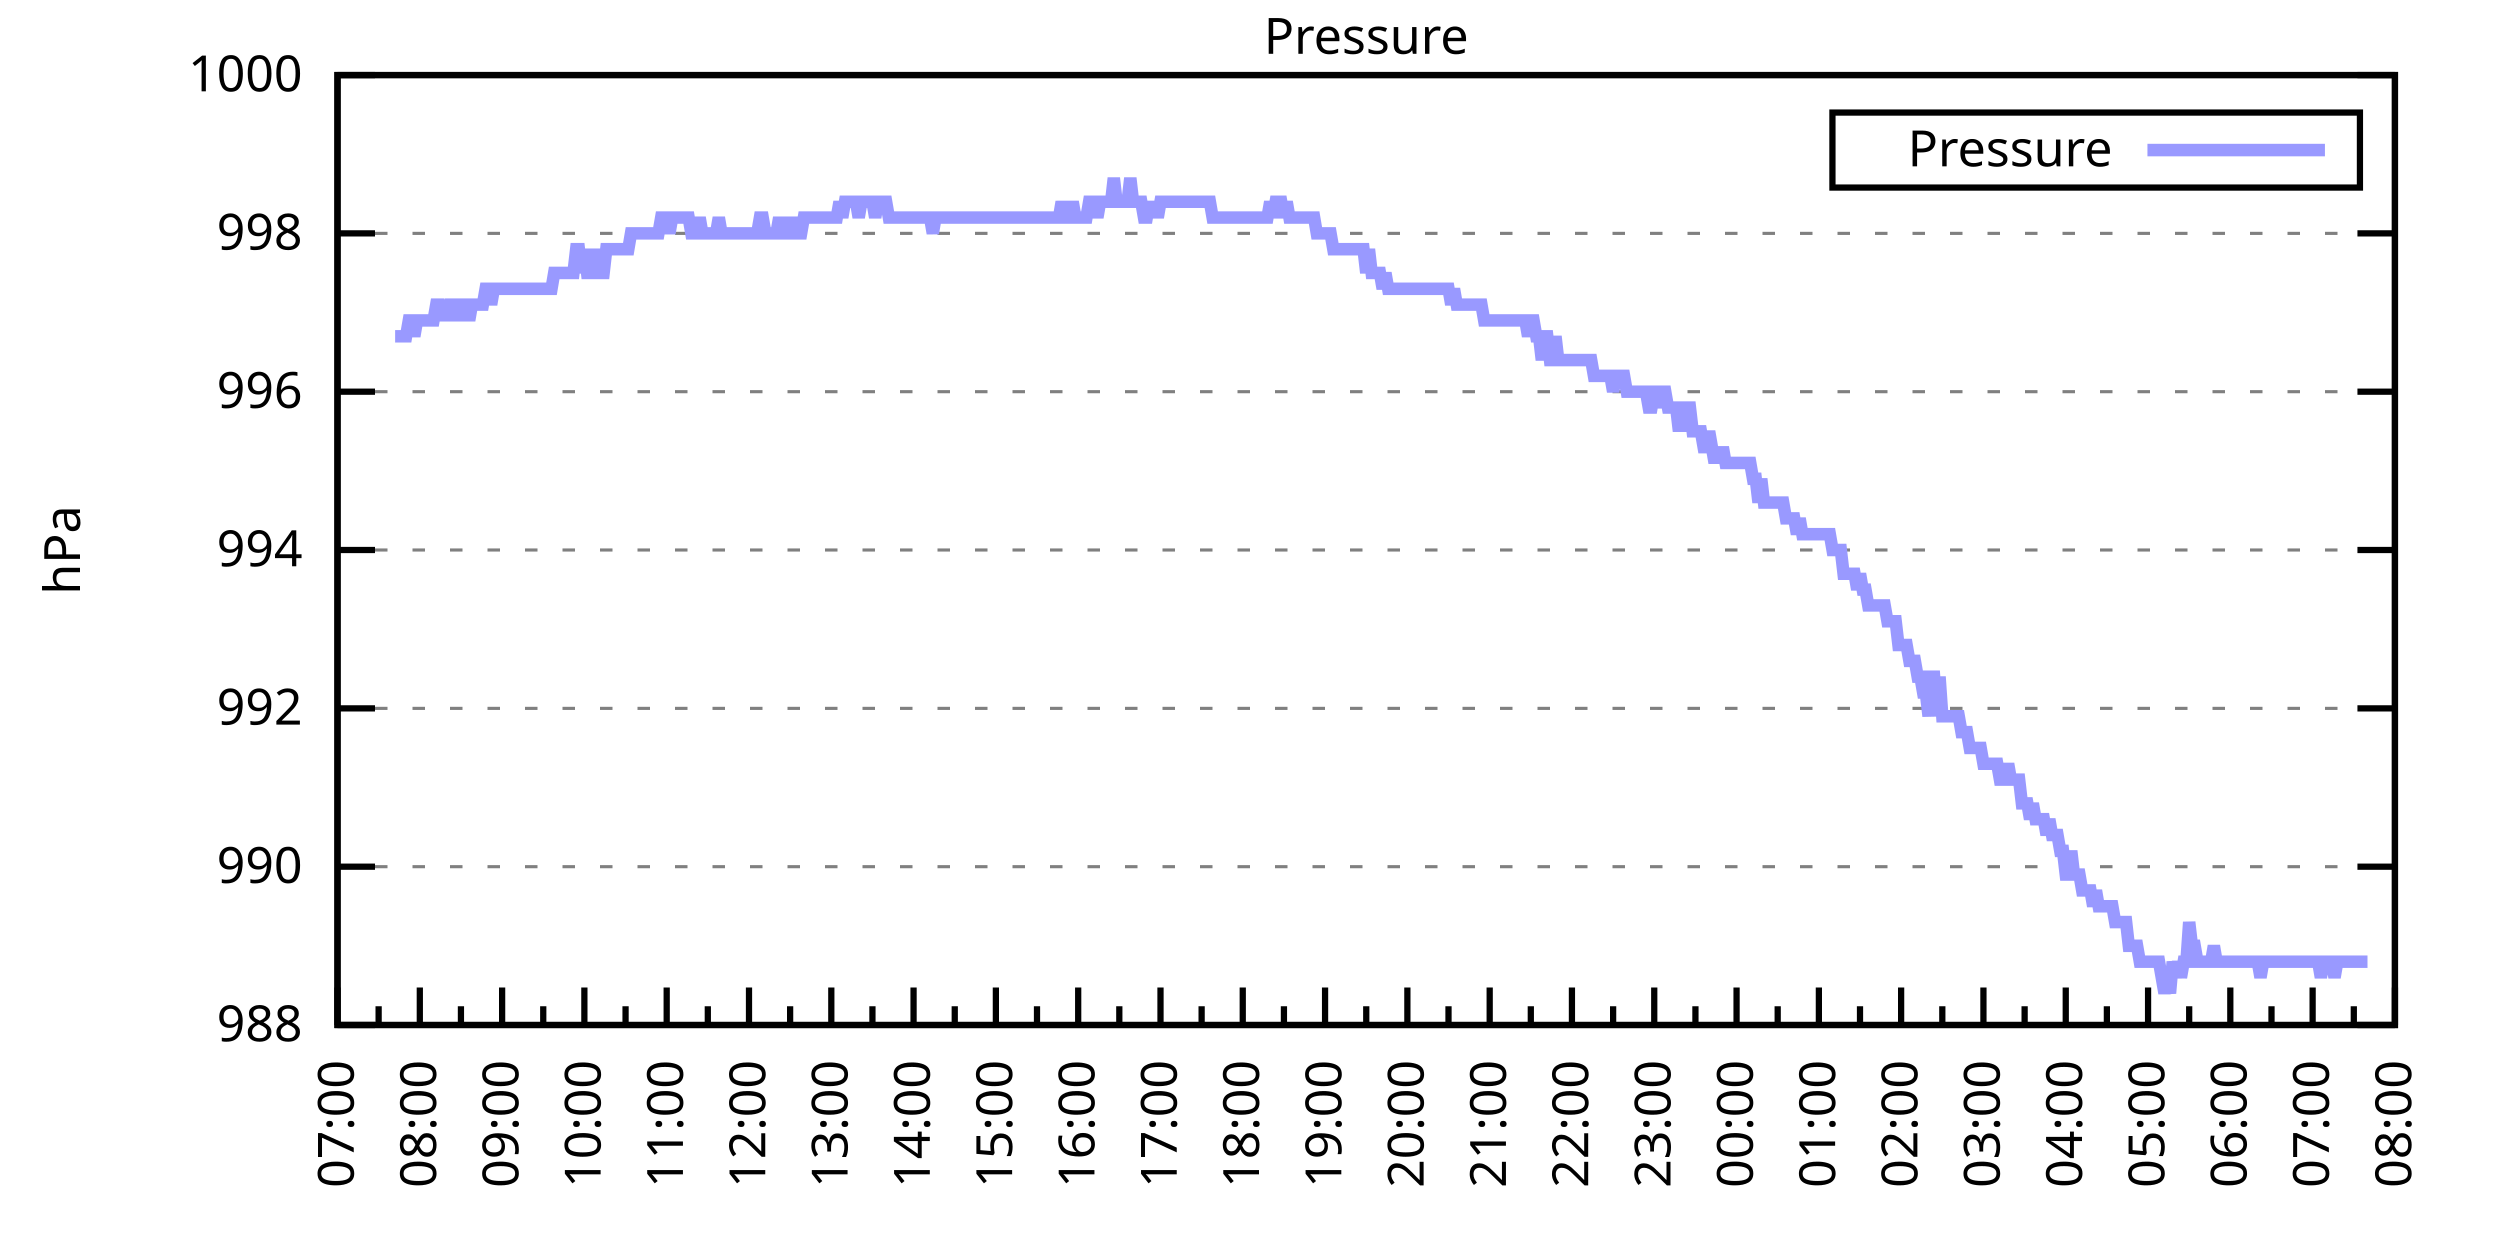
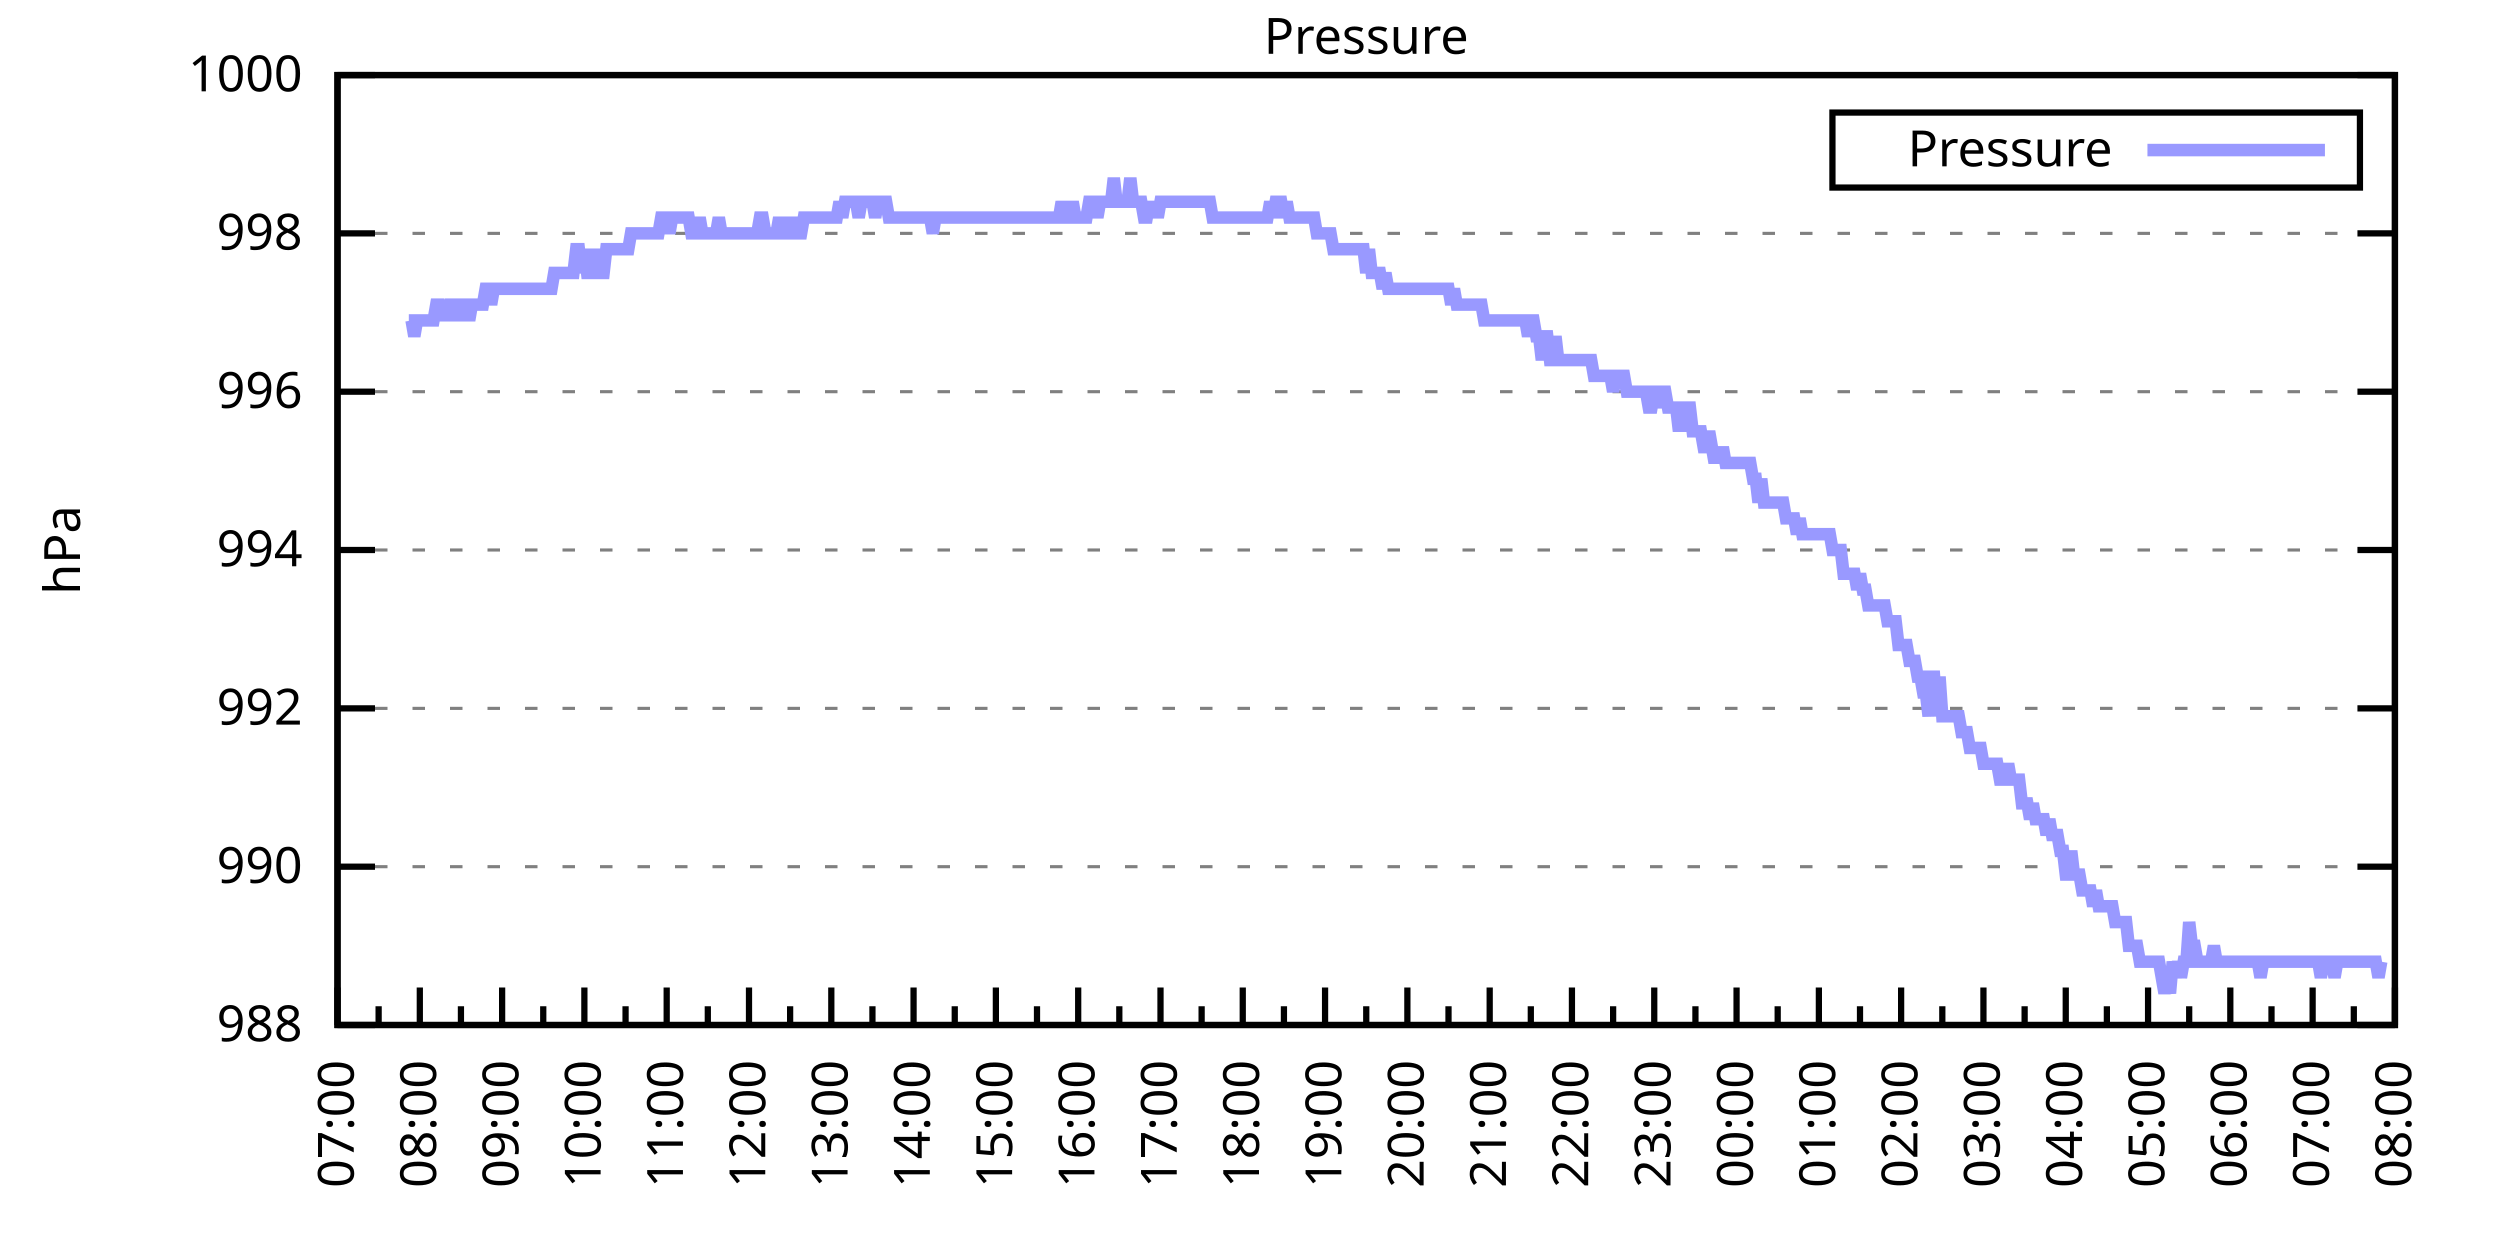
<svg xmlns="http://www.w3.org/2000/svg" xmlns:xlink="http://www.w3.org/1999/xlink" width="400" height="200" viewBox="0 0 400 200">
  <g id="gnuplot_canvas">
    <rect x="0" y="0" width="400" height="200" fill="none" />
    <defs>
      <circle id="gpDot" r="0.5" stroke-width="0.5" stroke="currentColor" />
      <path id="gpPt0" stroke-width="0.333" stroke="currentColor" d="M-1,0 h2 M0,-1 v2" />
      <path id="gpPt1" stroke-width="0.333" stroke="currentColor" d="M-1,-1 L1,1 M1,-1 L-1,1" />
      <path id="gpPt2" stroke-width="0.333" stroke="currentColor" d="M-1,0 L1,0 M0,-1 L0,1 M-1,-1 L1,1 M-1,1 L1,-1" />
      <rect id="gpPt3" stroke-width="0.333" stroke="currentColor" x="-1" y="-1" width="2" height="2" />
      <rect id="gpPt4" stroke-width="0.333" stroke="currentColor" fill="currentColor" x="-1" y="-1" width="2" height="2" />
      <circle id="gpPt5" stroke-width="0.333" stroke="currentColor" cx="0" cy="0" r="1" />
      <use xlink:href="#gpPt5" id="gpPt6" fill="currentColor" stroke="none" />
      <path id="gpPt7" stroke-width="0.333" stroke="currentColor" d="M0,-1.33 L-1.33,0.67 L1.33,0.67 z" />
      <use xlink:href="#gpPt7" id="gpPt8" fill="currentColor" stroke="none" />
      <use xlink:href="#gpPt7" id="gpPt9" stroke="currentColor" transform="rotate(180)" />
      <use xlink:href="#gpPt9" id="gpPt10" fill="currentColor" stroke="none" />
      <use xlink:href="#gpPt3" id="gpPt11" stroke="currentColor" transform="rotate(45)" />
      <use xlink:href="#gpPt11" id="gpPt12" fill="currentColor" stroke="none" />
      <path id="gpPt13" stroke-width="0.333" stroke="currentColor" d="M0,1.330 L1.265,0.411 L0.782,-1.067 L-0.782,-1.076 L-1.265,0.411 z" />
      <use xlink:href="#gpPt13" id="gpPt14" fill="currentColor" stroke="none" />
      <filter id="textbox" filterUnits="objectBoundingBox" x="0" y="0" height="1" width="1">
        <feFlood flood-color="white" flood-opacity="1" result="bgnd" />
        <feComposite in="SourceGraphic" in2="bgnd" operator="atop" />
      </filter>
      <filter id="greybox" filterUnits="objectBoundingBox" x="0" y="0" height="1" width="1">
        <feFlood flood-color="lightgrey" flood-opacity="1" result="grey" />
        <feComposite in="SourceGraphic" in2="grey" operator="atop" />
      </filter>
    </defs>
    <g fill="none" color="white" stroke="currentColor" stroke-width="1.00" stroke-linecap="butt" stroke-linejoin="miter">
</g>
    <g fill="none" color="black" stroke="currentColor" stroke-width="1.00" stroke-linecap="butt" stroke-linejoin="miter">
      <g stroke="none" shape-rendering="crispEdges">
        <polygon fill="rgb(255, 255, 255)" points="54.00,164.00 383.18,164.00 383.18,12.02 54.00,12.02 " />
      </g>
    </g>
    <g fill="none" color="black" stroke="currentColor" stroke-width="1.00" stroke-linecap="butt" stroke-linejoin="miter">
</g>
    <g fill="none" color="black" stroke="black" stroke-width="0.50" stroke-linecap="butt" stroke-linejoin="miter">
</g>
    <g fill="none" color="gray" stroke="currentColor" stroke-width="0.50" stroke-linecap="butt" stroke-linejoin="miter">
      <path stroke="gray" stroke-dasharray="2,4" class="gridline" d="M54.00,164.00 L383.19,164.00  " />
    </g>
    <g fill="none" color="gray" stroke="gray" stroke-width="1.00" stroke-linecap="butt" stroke-linejoin="miter">
</g>
    <g fill="none" color="black" stroke="currentColor" stroke-width="1.00" stroke-linecap="butt" stroke-linejoin="miter">
      <path stroke="black" d="M54.00,164.00 L60.00,164.00 M383.19,164.00 L377.19,164.00  " />
      <g transform="translate(48.40,166.60)" stroke="none" fill="black" font-family="Sans" font-size="8.00" text-anchor="end">
        <text>
          <tspan font-family="Sans"> 988</tspan>
        </text>
      </g>
    </g>
    <g fill="none" color="black" stroke="currentColor" stroke-width="1.00" stroke-linecap="butt" stroke-linejoin="miter">
</g>
    <g fill="none" color="black" stroke="black" stroke-width="0.50" stroke-linecap="butt" stroke-linejoin="miter">
</g>
    <g fill="none" color="gray" stroke="currentColor" stroke-width="0.50" stroke-linecap="butt" stroke-linejoin="miter">
      <path stroke="gray" stroke-dasharray="2,4" class="gridline" d="M54.00,138.67 L383.19,138.67  " />
    </g>
    <g fill="none" color="gray" stroke="gray" stroke-width="1.00" stroke-linecap="butt" stroke-linejoin="miter">
</g>
    <g fill="none" color="black" stroke="currentColor" stroke-width="1.00" stroke-linecap="butt" stroke-linejoin="miter">
      <path stroke="black" d="M54.00,138.67 L60.00,138.67 M383.19,138.67 L377.19,138.67  " />
      <g transform="translate(48.40,141.27)" stroke="none" fill="black" font-family="Sans" font-size="8.00" text-anchor="end">
        <text>
          <tspan font-family="Sans"> 990</tspan>
        </text>
      </g>
    </g>
    <g fill="none" color="black" stroke="currentColor" stroke-width="1.00" stroke-linecap="butt" stroke-linejoin="miter">
</g>
    <g fill="none" color="black" stroke="black" stroke-width="0.50" stroke-linecap="butt" stroke-linejoin="miter">
</g>
    <g fill="none" color="gray" stroke="currentColor" stroke-width="0.50" stroke-linecap="butt" stroke-linejoin="miter">
      <path stroke="gray" stroke-dasharray="2,4" class="gridline" d="M54.00,113.34 L383.19,113.34  " />
    </g>
    <g fill="none" color="gray" stroke="gray" stroke-width="1.00" stroke-linecap="butt" stroke-linejoin="miter">
</g>
    <g fill="none" color="black" stroke="currentColor" stroke-width="1.00" stroke-linecap="butt" stroke-linejoin="miter">
      <path stroke="black" d="M54.00,113.34 L60.00,113.34 M383.19,113.34 L377.19,113.34  " />
      <g transform="translate(48.40,115.94)" stroke="none" fill="black" font-family="Sans" font-size="8.00" text-anchor="end">
        <text>
          <tspan font-family="Sans"> 992</tspan>
        </text>
      </g>
    </g>
    <g fill="none" color="black" stroke="currentColor" stroke-width="1.00" stroke-linecap="butt" stroke-linejoin="miter">
</g>
    <g fill="none" color="black" stroke="black" stroke-width="0.50" stroke-linecap="butt" stroke-linejoin="miter">
</g>
    <g fill="none" color="gray" stroke="currentColor" stroke-width="0.50" stroke-linecap="butt" stroke-linejoin="miter">
      <path stroke="gray" stroke-dasharray="2,4" class="gridline" d="M54.00,88.00 L383.19,88.00  " />
    </g>
    <g fill="none" color="gray" stroke="gray" stroke-width="1.00" stroke-linecap="butt" stroke-linejoin="miter">
</g>
    <g fill="none" color="black" stroke="currentColor" stroke-width="1.00" stroke-linecap="butt" stroke-linejoin="miter">
      <path stroke="black" d="M54.00,88.00 L60.00,88.00 M383.19,88.00 L377.19,88.00  " />
      <g transform="translate(48.40,90.60)" stroke="none" fill="black" font-family="Sans" font-size="8.00" text-anchor="end">
        <text>
          <tspan font-family="Sans"> 994</tspan>
        </text>
      </g>
    </g>
    <g fill="none" color="black" stroke="currentColor" stroke-width="1.00" stroke-linecap="butt" stroke-linejoin="miter">
</g>
    <g fill="none" color="black" stroke="black" stroke-width="0.50" stroke-linecap="butt" stroke-linejoin="miter">
</g>
    <g fill="none" color="gray" stroke="currentColor" stroke-width="0.50" stroke-linecap="butt" stroke-linejoin="miter">
      <path stroke="gray" stroke-dasharray="2,4" class="gridline" d="M54.00,62.67 L383.19,62.67  " />
    </g>
    <g fill="none" color="gray" stroke="gray" stroke-width="1.00" stroke-linecap="butt" stroke-linejoin="miter">
</g>
    <g fill="none" color="black" stroke="currentColor" stroke-width="1.00" stroke-linecap="butt" stroke-linejoin="miter">
      <path stroke="black" d="M54.00,62.67 L60.00,62.67 M383.19,62.67 L377.19,62.67  " />
      <g transform="translate(48.40,65.27)" stroke="none" fill="black" font-family="Sans" font-size="8.00" text-anchor="end">
        <text>
          <tspan font-family="Sans"> 996</tspan>
        </text>
      </g>
    </g>
    <g fill="none" color="black" stroke="currentColor" stroke-width="1.00" stroke-linecap="butt" stroke-linejoin="miter">
</g>
    <g fill="none" color="black" stroke="black" stroke-width="0.50" stroke-linecap="butt" stroke-linejoin="miter">
</g>
    <g fill="none" color="gray" stroke="currentColor" stroke-width="0.50" stroke-linecap="butt" stroke-linejoin="miter">
      <path stroke="gray" stroke-dasharray="2,4" class="gridline" d="M54.00,37.34 L383.19,37.34  " />
    </g>
    <g fill="none" color="gray" stroke="gray" stroke-width="1.00" stroke-linecap="butt" stroke-linejoin="miter">
</g>
    <g fill="none" color="black" stroke="currentColor" stroke-width="1.00" stroke-linecap="butt" stroke-linejoin="miter">
      <path stroke="black" d="M54.00,37.34 L60.00,37.34 M383.19,37.34 L377.19,37.34  " />
      <g transform="translate(48.40,39.94)" stroke="none" fill="black" font-family="Sans" font-size="8.00" text-anchor="end">
        <text>
          <tspan font-family="Sans"> 998</tspan>
        </text>
      </g>
    </g>
    <g fill="none" color="black" stroke="currentColor" stroke-width="1.00" stroke-linecap="butt" stroke-linejoin="miter">
</g>
    <g fill="none" color="black" stroke="black" stroke-width="0.50" stroke-linecap="butt" stroke-linejoin="miter">
</g>
    <g fill="none" color="gray" stroke="currentColor" stroke-width="0.50" stroke-linecap="butt" stroke-linejoin="miter">
      <path stroke="gray" stroke-dasharray="2,4" class="gridline" d="M54.00,12.01 L383.19,12.01  " />
    </g>
    <g fill="none" color="gray" stroke="gray" stroke-width="1.00" stroke-linecap="butt" stroke-linejoin="miter">
</g>
    <g fill="none" color="black" stroke="currentColor" stroke-width="1.00" stroke-linecap="butt" stroke-linejoin="miter">
      <path stroke="black" d="M54.00,12.01 L60.00,12.01 M383.19,12.01 L377.19,12.01  " />
      <g transform="translate(48.40,14.61)" stroke="none" fill="black" font-family="Sans" font-size="8.00" text-anchor="end">
        <text>
          <tspan font-family="Sans"> 1000</tspan>
        </text>
      </g>
    </g>
    <g fill="none" color="black" stroke="currentColor" stroke-width="1.00" stroke-linecap="butt" stroke-linejoin="miter">
      <path stroke="black" d="M54.00,164.00 L54.00,158.00  " />
      <g transform="translate(56.60,169.60) rotate(270)" stroke="none" fill="black" font-family="Sans" font-size="8.00" text-anchor="end">
        <text>
          <tspan font-family="Sans">07:00</tspan>
        </text>
      </g>
    </g>
    <g fill="none" color="black" stroke="currentColor" stroke-width="1.00" stroke-linecap="butt" stroke-linejoin="miter">
      <path stroke="black" d="M60.58,164.00 L60.58,161.00 M67.17,164.00 L67.17,158.00  " />
      <g transform="translate(69.77,169.60) rotate(270)" stroke="none" fill="black" font-family="Sans" font-size="8.00" text-anchor="end">
        <text>
          <tspan font-family="Sans">08:00</tspan>
        </text>
      </g>
    </g>
    <g fill="none" color="black" stroke="currentColor" stroke-width="1.00" stroke-linecap="butt" stroke-linejoin="miter">
      <path stroke="black" d="M73.75,164.00 L73.75,161.00 M80.34,164.00 L80.34,158.00  " />
      <g transform="translate(82.94,169.60) rotate(270)" stroke="none" fill="black" font-family="Sans" font-size="8.00" text-anchor="end">
        <text>
          <tspan font-family="Sans">09:00</tspan>
        </text>
      </g>
    </g>
    <g fill="none" color="black" stroke="currentColor" stroke-width="1.00" stroke-linecap="butt" stroke-linejoin="miter">
      <path stroke="black" d="M86.92,164.00 L86.92,161.00 M93.50,164.00 L93.50,158.00  " />
      <g transform="translate(96.10,169.60) rotate(270)" stroke="none" fill="black" font-family="Sans" font-size="8.00" text-anchor="end">
        <text>
          <tspan font-family="Sans">10:00</tspan>
        </text>
      </g>
    </g>
    <g fill="none" color="black" stroke="currentColor" stroke-width="1.00" stroke-linecap="butt" stroke-linejoin="miter">
      <path stroke="black" d="M100.09,164.00 L100.09,161.00 M106.67,164.00 L106.67,158.00  " />
      <g transform="translate(109.27,169.60) rotate(270)" stroke="none" fill="black" font-family="Sans" font-size="8.00" text-anchor="end">
        <text>
          <tspan font-family="Sans">11:00</tspan>
        </text>
      </g>
    </g>
    <g fill="none" color="black" stroke="currentColor" stroke-width="1.00" stroke-linecap="butt" stroke-linejoin="miter">
      <path stroke="black" d="M113.25,164.00 L113.25,161.00 M119.84,164.00 L119.84,158.00  " />
      <g transform="translate(122.44,169.60) rotate(270)" stroke="none" fill="black" font-family="Sans" font-size="8.00" text-anchor="end">
        <text>
          <tspan font-family="Sans">12:00</tspan>
        </text>
      </g>
    </g>
    <g fill="none" color="black" stroke="currentColor" stroke-width="1.00" stroke-linecap="butt" stroke-linejoin="miter">
      <path stroke="black" d="M126.42,164.00 L126.42,161.00 M133.01,164.00 L133.01,158.00  " />
      <g transform="translate(135.61,169.60) rotate(270)" stroke="none" fill="black" font-family="Sans" font-size="8.00" text-anchor="end">
        <text>
          <tspan font-family="Sans">13:00</tspan>
        </text>
      </g>
    </g>
    <g fill="none" color="black" stroke="currentColor" stroke-width="1.00" stroke-linecap="butt" stroke-linejoin="miter">
      <path stroke="black" d="M139.59,164.00 L139.59,161.00 M146.17,164.00 L146.17,158.00  " />
      <g transform="translate(148.77,169.60) rotate(270)" stroke="none" fill="black" font-family="Sans" font-size="8.00" text-anchor="end">
        <text>
          <tspan font-family="Sans">14:00</tspan>
        </text>
      </g>
    </g>
    <g fill="none" color="black" stroke="currentColor" stroke-width="1.00" stroke-linecap="butt" stroke-linejoin="miter">
      <path stroke="black" d="M152.76,164.00 L152.76,161.00 M159.34,164.00 L159.34,158.00  " />
      <g transform="translate(161.94,169.60) rotate(270)" stroke="none" fill="black" font-family="Sans" font-size="8.00" text-anchor="end">
        <text>
          <tspan font-family="Sans">15:00</tspan>
        </text>
      </g>
    </g>
    <g fill="none" color="black" stroke="currentColor" stroke-width="1.00" stroke-linecap="butt" stroke-linejoin="miter">
      <path stroke="black" d="M165.92,164.00 L165.92,161.00 M172.51,164.00 L172.51,158.00  " />
      <g transform="translate(175.11,169.60) rotate(270)" stroke="none" fill="black" font-family="Sans" font-size="8.00" text-anchor="end">
        <text>
          <tspan font-family="Sans">16:00</tspan>
        </text>
      </g>
    </g>
    <g fill="none" color="black" stroke="currentColor" stroke-width="1.00" stroke-linecap="butt" stroke-linejoin="miter">
      <path stroke="black" d="M179.09,164.00 L179.09,161.00 M185.68,164.00 L185.68,158.00  " />
      <g transform="translate(188.28,169.60) rotate(270)" stroke="none" fill="black" font-family="Sans" font-size="8.00" text-anchor="end">
        <text>
          <tspan font-family="Sans">17:00</tspan>
        </text>
      </g>
    </g>
    <g fill="none" color="black" stroke="currentColor" stroke-width="1.00" stroke-linecap="butt" stroke-linejoin="miter">
      <path stroke="black" d="M192.26,164.00 L192.26,161.00 M198.84,164.00 L198.84,158.00  " />
      <g transform="translate(201.44,169.60) rotate(270)" stroke="none" fill="black" font-family="Sans" font-size="8.00" text-anchor="end">
        <text>
          <tspan font-family="Sans">18:00</tspan>
        </text>
      </g>
    </g>
    <g fill="none" color="black" stroke="currentColor" stroke-width="1.00" stroke-linecap="butt" stroke-linejoin="miter">
      <path stroke="black" d="M205.43,164.00 L205.43,161.00 M212.01,164.00 L212.01,158.00  " />
      <g transform="translate(214.61,169.60) rotate(270)" stroke="none" fill="black" font-family="Sans" font-size="8.00" text-anchor="end">
        <text>
          <tspan font-family="Sans">19:00</tspan>
        </text>
      </g>
    </g>
    <g fill="none" color="black" stroke="currentColor" stroke-width="1.00" stroke-linecap="butt" stroke-linejoin="miter">
      <path stroke="black" d="M218.60,164.00 L218.60,161.00 M225.18,164.00 L225.18,158.00  " />
      <g transform="translate(227.78,169.60) rotate(270)" stroke="none" fill="black" font-family="Sans" font-size="8.00" text-anchor="end">
        <text>
          <tspan font-family="Sans">20:00</tspan>
        </text>
      </g>
    </g>
    <g fill="none" color="black" stroke="currentColor" stroke-width="1.00" stroke-linecap="butt" stroke-linejoin="miter">
      <path stroke="black" d="M231.76,164.00 L231.76,161.00 M238.35,164.00 L238.35,158.00  " />
      <g transform="translate(240.95,169.60) rotate(270)" stroke="none" fill="black" font-family="Sans" font-size="8.00" text-anchor="end">
        <text>
          <tspan font-family="Sans">21:00</tspan>
        </text>
      </g>
    </g>
    <g fill="none" color="black" stroke="currentColor" stroke-width="1.00" stroke-linecap="butt" stroke-linejoin="miter">
      <path stroke="black" d="M244.93,164.00 L244.93,161.00 M251.51,164.00 L251.51,158.00  " />
      <g transform="translate(254.11,169.60) rotate(270)" stroke="none" fill="black" font-family="Sans" font-size="8.00" text-anchor="end">
        <text>
          <tspan font-family="Sans">22:00</tspan>
        </text>
      </g>
    </g>
    <g fill="none" color="black" stroke="currentColor" stroke-width="1.00" stroke-linecap="butt" stroke-linejoin="miter">
      <path stroke="black" d="M258.10,164.00 L258.10,161.00 M264.68,164.00 L264.68,158.00  " />
      <g transform="translate(267.28,169.60) rotate(270)" stroke="none" fill="black" font-family="Sans" font-size="8.00" text-anchor="end">
        <text>
          <tspan font-family="Sans">23:00</tspan>
        </text>
      </g>
    </g>
    <g fill="none" color="black" stroke="currentColor" stroke-width="1.00" stroke-linecap="butt" stroke-linejoin="miter">
      <path stroke="black" d="M271.27,164.00 L271.27,161.00 M277.85,164.00 L277.85,158.00  " />
      <g transform="translate(280.45,169.60) rotate(270)" stroke="none" fill="black" font-family="Sans" font-size="8.00" text-anchor="end">
        <text>
          <tspan font-family="Sans">00:00</tspan>
        </text>
      </g>
    </g>
    <g fill="none" color="black" stroke="currentColor" stroke-width="1.00" stroke-linecap="butt" stroke-linejoin="miter">
      <path stroke="black" d="M284.43,164.00 L284.43,161.00 M291.02,164.00 L291.02,158.00  " />
      <g transform="translate(293.62,169.60) rotate(270)" stroke="none" fill="black" font-family="Sans" font-size="8.00" text-anchor="end">
        <text>
          <tspan font-family="Sans">01:00</tspan>
        </text>
      </g>
    </g>
    <g fill="none" color="black" stroke="currentColor" stroke-width="1.00" stroke-linecap="butt" stroke-linejoin="miter">
      <path stroke="black" d="M297.60,164.00 L297.60,161.00 M304.18,164.00 L304.18,158.00  " />
      <g transform="translate(306.78,169.60) rotate(270)" stroke="none" fill="black" font-family="Sans" font-size="8.00" text-anchor="end">
        <text>
          <tspan font-family="Sans">02:00</tspan>
        </text>
      </g>
    </g>
    <g fill="none" color="black" stroke="currentColor" stroke-width="1.00" stroke-linecap="butt" stroke-linejoin="miter">
      <path stroke="black" d="M310.77,164.00 L310.77,161.00 M317.35,164.00 L317.35,158.00  " />
      <g transform="translate(319.95,169.60) rotate(270)" stroke="none" fill="black" font-family="Sans" font-size="8.00" text-anchor="end">
        <text>
          <tspan font-family="Sans">03:00</tspan>
        </text>
      </g>
    </g>
    <g fill="none" color="black" stroke="currentColor" stroke-width="1.00" stroke-linecap="butt" stroke-linejoin="miter">
      <path stroke="black" d="M323.94,164.00 L323.94,161.00 M330.52,164.00 L330.52,158.00  " />
      <g transform="translate(333.12,169.60) rotate(270)" stroke="none" fill="black" font-family="Sans" font-size="8.00" text-anchor="end">
        <text>
          <tspan font-family="Sans">04:00</tspan>
        </text>
      </g>
    </g>
    <g fill="none" color="black" stroke="currentColor" stroke-width="1.00" stroke-linecap="butt" stroke-linejoin="miter">
      <path stroke="black" d="M337.10,164.00 L337.10,161.00 M343.69,164.00 L343.69,158.00  " />
      <g transform="translate(346.29,169.60) rotate(270)" stroke="none" fill="black" font-family="Sans" font-size="8.00" text-anchor="end">
        <text>
          <tspan font-family="Sans">05:00</tspan>
        </text>
      </g>
    </g>
    <g fill="none" color="black" stroke="currentColor" stroke-width="1.00" stroke-linecap="butt" stroke-linejoin="miter">
      <path stroke="black" d="M350.27,164.00 L350.27,161.00 M356.85,164.00 L356.85,158.00  " />
      <g transform="translate(359.45,169.60) rotate(270)" stroke="none" fill="black" font-family="Sans" font-size="8.00" text-anchor="end">
        <text>
          <tspan font-family="Sans">06:00</tspan>
        </text>
      </g>
    </g>
    <g fill="none" color="black" stroke="currentColor" stroke-width="1.00" stroke-linecap="butt" stroke-linejoin="miter">
      <path stroke="black" d="M363.44,164.00 L363.44,161.00 M370.02,164.00 L370.02,158.00  " />
      <g transform="translate(372.62,169.60) rotate(270)" stroke="none" fill="black" font-family="Sans" font-size="8.00" text-anchor="end">
        <text>
          <tspan font-family="Sans">07:00</tspan>
        </text>
      </g>
    </g>
    <g fill="none" color="black" stroke="currentColor" stroke-width="1.00" stroke-linecap="butt" stroke-linejoin="miter">
      <path stroke="black" d="M376.61,164.00 L376.61,161.00 M383.19,164.00 L383.19,158.00  " />
      <g transform="translate(385.79,169.60) rotate(270)" stroke="none" fill="black" font-family="Sans" font-size="8.00" text-anchor="end">
        <text>
          <tspan font-family="Sans">08:00</tspan>
        </text>
      </g>
    </g>
    <g fill="none" color="black" stroke="currentColor" stroke-width="1.00" stroke-linecap="butt" stroke-linejoin="miter">
</g>
    <g fill="none" color="black" stroke="currentColor" stroke-width="1.00" stroke-linecap="butt" stroke-linejoin="miter">
      <path stroke="black" d="M54.00,12.01 L54.00,164.00 L383.19,164.00 L383.19,12.01 L54.00,12.01 Z  " />
    </g>
    <g fill="none" color="black" stroke="currentColor" stroke-width="1.00" stroke-linecap="butt" stroke-linejoin="miter">
      <g transform="translate(12.80,88.01) rotate(270)" stroke="none" fill="black" font-family="Sans" font-size="8.00" text-anchor="middle">
        <text>
          <tspan font-family="Sans">hPa</tspan>
        </text>
      </g>
    </g>
    <g fill="none" color="black" stroke="currentColor" stroke-width="1.00" stroke-linecap="butt" stroke-linejoin="miter">
</g>
    <g fill="none" color="black" stroke="currentColor" stroke-width="1.00" stroke-linecap="butt" stroke-linejoin="miter">
      <path stroke="black" d="M293.19,30.01 L293.19,18.01 L377.59,18.01 L377.59,30.01 L293.19,30.01 Z  " />
    </g>
    <g id="Pressure_plot_1">
      <g fill="none" color="white" stroke="black" stroke-width="2.00" stroke-linecap="butt" stroke-linejoin="miter">
</g>
      <g fill="none" color="black" stroke="currentColor" stroke-width="2.00" stroke-linecap="butt" stroke-linejoin="miter">
        <g transform="translate(337.99,26.61)" stroke="none" fill="black" font-family="Sans" font-size="8.00" text-anchor="end">
          <text>
            <tspan font-family="Sans">Pressure</tspan>
          </text>
        </g>
      </g>
      <g fill="none" color="black" stroke="currentColor" stroke-width="2.00" stroke-linecap="butt" stroke-linejoin="miter">
-         <path stroke="rgb(153, 153, 255)" d="M343.59,24.01 L371.99,24.01 M63.22,53.81 L63.66,53.81 L64.10,53.81 L64.53,53.81 L64.97,53.81 L65.41,51.27   L65.85,51.27 L66.29,53.81 L66.73,51.27 L67.17,51.27 L67.61,51.27 L68.05,51.27 L68.48,51.27 L68.92,51.27   L69.36,51.27 L69.80,48.74 L70.24,48.74 L70.68,51.27 L71.12,48.74 L71.56,51.27 L72.00,48.74 L72.43,48.74   L72.87,48.74 L73.31,51.27 L73.75,48.74 L74.19,48.74 L74.63,48.74 L75.07,51.27 L75.51,48.74 L75.95,48.74   L76.38,48.74 L76.82,48.74 L77.26,48.74 L77.70,46.21 L78.14,46.21 L78.58,48.74 L79.02,46.21 L79.46,46.21   L79.90,46.21 L80.34,46.21 L80.77,46.21 L81.21,46.21 L81.65,46.21 L82.09,46.21 L82.53,46.21 L82.97,46.21   L83.41,46.21 L83.85,46.21 L84.29,46.21 L84.72,46.21 L85.16,46.21 L85.60,46.21 L86.04,46.21 L86.48,46.21   L86.92,46.21 L87.36,46.21 L87.80,46.21 L88.24,46.21 L88.67,43.67 L89.11,43.67 L89.55,43.67 L89.99,43.67   L90.43,43.67 L90.87,43.67 L91.31,43.67 L91.75,43.67 L92.19,39.87 L92.62,39.87 L93.06,43.67 L93.50,39.87   L93.94,43.67 L94.38,43.67 L94.82,39.87 L95.26,43.67 L95.70,39.87 L96.14,43.67 L96.58,43.67 L97.01,39.87   L97.45,39.87 L97.89,39.87 L98.33,39.87 L98.77,39.87 L99.21,39.87 L99.65,39.87 L100.09,39.87 L100.53,39.87   L100.96,37.34 L101.40,37.34 L101.84,37.34 L102.28,37.34 L102.72,37.34 L103.16,37.34 L103.60,37.34 L104.04,37.34   L104.48,37.34 L104.91,37.34 L105.35,37.34 L105.79,34.81 L106.23,34.81 L106.67,34.81 L107.11,37.34 L107.55,34.81   L107.99,34.81 L108.43,34.81 L108.87,34.81 L109.30,34.81 L109.74,34.81 L110.18,34.81 L110.62,37.34 L111.06,37.34   L111.50,37.34 L111.94,34.81 L112.38,37.34 L112.82,37.34 L113.25,37.34 L113.69,37.34 L114.13,37.34 L114.57,37.34   L115.01,34.81 L115.45,37.34 L115.89,37.34 L116.33,37.34 L116.77,37.34 L117.20,37.34 L117.64,37.34 L118.08,37.34   L118.52,37.34 L118.96,37.34 L119.40,37.34 L119.84,37.34 L120.28,37.34 L120.72,37.34 L121.15,37.34 L121.59,34.81   L122.03,34.81 L122.47,37.34 L122.91,37.34 L123.35,37.34 L123.79,37.34 L124.23,37.34 L124.67,34.81 L125.11,37.34   L125.54,37.34 L125.98,34.81 L126.42,37.34 L126.86,37.34 L127.30,34.81 L127.74,37.34 L128.18,37.34 L128.62,34.81   L129.06,34.81 L129.49,34.81 L129.93,34.81 L130.37,34.81 L130.81,34.81 L131.25,34.81 L131.69,34.81 L132.13,34.81   L132.57,34.81 L133.01,34.81 L133.44,34.81 L133.88,34.81 L134.32,32.28 L134.76,34.81 L135.20,32.28 L135.64,32.28   L136.08,32.28 L136.52,32.28 L136.96,32.28 L137.39,34.81 L137.83,32.28 L138.27,32.28 L138.71,32.28 L139.15,32.28   L139.59,32.28 L140.03,34.81 L140.47,32.28 L140.91,32.28 L141.35,32.28 L141.78,32.28 L142.22,34.81 L142.66,34.81   L143.10,34.81 L143.54,34.81 L143.98,34.81 L144.42,34.81 L144.86,34.81 L145.30,34.81 L145.73,34.81 L146.17,34.81   L146.61,34.81 L147.05,34.81 L147.49,34.81 L147.93,34.81 L148.37,34.81 L148.81,34.81 L149.25,37.34 L149.68,34.81   L150.12,34.81 L150.56,34.81 L151.00,34.81 L151.44,34.81 L151.88,34.81 L152.32,34.81 L152.76,34.81 L153.20,34.81   L153.63,34.81 L154.07,34.81 L154.51,34.81 L154.95,34.81 L155.39,34.81 L155.83,34.81 L156.27,34.81 L156.71,34.81   L157.15,34.81 L157.59,34.81 L158.02,34.81 L158.46,34.81 L158.90,34.81 L159.34,34.81 L159.78,34.81 L160.22,34.81   L160.66,34.81 L161.10,34.81 L161.54,34.81 L161.97,34.81 L162.41,34.81 L162.85,34.81 L163.29,34.81 L163.73,34.81   L164.17,34.81 L164.61,34.81 L165.05,34.81 L165.49,34.81 L165.92,34.81 L166.36,34.81 L166.80,34.81 L167.24,34.81   L167.68,34.81 L168.12,34.81 L168.56,34.81 L169.00,34.81 L169.44,34.81 L169.87,32.28 L170.31,34.81 L170.75,34.81   L171.19,34.81 L171.63,32.28 L172.07,34.81 L172.51,34.81 L172.95,34.81 L173.39,34.81 L173.83,34.81 L174.26,32.28   L174.70,32.28 L175.14,32.28 L175.58,34.81 L176.02,32.28 L176.46,32.28 L176.90,32.28 L177.34,32.28 L177.78,32.28   L178.21,28.48 L178.65,32.28 L179.09,32.28 L179.53,32.28 L179.97,32.28 L180.41,32.28 L180.85,28.48 L181.29,32.28   L181.73,32.28 L182.16,32.28 L182.60,32.28 L183.04,34.81 L183.48,34.81 L183.92,32.28 L184.36,34.81 L184.80,32.28   L185.24,34.81 L185.68,32.28 L186.11,32.28 L186.55,32.28 L186.99,32.28 L187.43,32.28 L187.87,32.28 L188.31,32.28   L188.75,32.28 L189.19,32.28 L189.63,32.28 L190.07,32.28 L190.50,32.28 L190.94,32.28 L191.38,32.28 L191.82,32.28   L192.26,32.28 L192.70,32.28 L193.14,32.28 L193.58,32.28 L194.02,34.81 L194.45,34.81 L194.89,34.81 L195.33,34.81   L195.77,34.81 L196.21,34.81 L196.65,34.81 L197.09,34.81 L197.53,34.81 L197.97,34.81 L198.40,34.81 L198.84,34.81   L199.28,34.81 L199.72,34.81 L200.16,34.81 L200.60,34.81 L201.04,34.81 L201.48,34.81 L201.92,34.81 L202.35,34.81   L202.79,34.81 L203.23,32.28 L203.67,34.81 L204.11,32.28 L204.55,32.28 L204.99,32.28 L205.43,34.81 L205.87,32.28   L206.31,34.81 L206.74,34.81 L207.18,34.81 L207.62,34.81 L208.06,34.81 L208.50,34.81 L208.94,34.81 L209.38,34.81   L209.82,34.81 L210.26,34.81 L210.69,37.34 L211.13,37.34 L211.57,37.34 L212.01,37.34 L212.45,37.34 L212.89,37.34   L213.33,39.87 L213.77,39.87 L214.21,39.87 L214.64,39.87 L215.08,39.87 L215.52,39.87 L215.96,39.87 L216.40,39.87   L216.84,39.87 L217.28,39.87 L217.72,39.87 L218.16,39.87 L218.60,43.67 L219.03,39.87 L219.47,43.67 L219.91,43.67   L220.35,43.67 L220.79,43.67 L221.23,46.21 L221.67,43.67 L222.11,46.21 L222.55,46.21 L222.98,46.21 L223.42,46.21   L223.86,46.21 L224.30,46.21 L224.74,46.21 L225.18,46.21 L225.62,46.21 L226.06,46.21 L226.50,46.21 L226.93,46.21   L227.37,46.21 L227.81,46.21 L228.25,46.21 L228.69,46.21 L229.13,46.21 L229.57,46.21 L230.01,46.21 L230.45,46.21   L230.88,46.21 L231.32,46.21 L231.76,46.21 L232.20,48.74 L232.64,46.21 L233.08,48.74 L233.52,48.74 L233.96,48.74   L234.40,48.74 L234.84,48.74 L235.27,48.74 L235.71,48.74 L236.15,48.74 L236.59,48.74 L237.03,48.74 L237.47,51.27   L237.91,51.27 L238.35,51.27 L238.79,51.27 L239.22,51.27 L239.66,51.27 L240.10,51.27 L240.54,51.27 L240.98,51.27   L241.42,51.27 L241.86,51.27 L242.30,51.27 L242.74,51.27 L243.17,51.27 L243.61,51.27 L244.05,51.27 L244.49,53.81   L244.93,51.27 L245.37,51.27 L245.81,53.81 L246.25,53.81 L246.69,57.61 L247.12,53.81 L247.56,53.81 L248.00,57.61   L248.44,57.61 L248.88,53.81 L249.32,57.61 L249.76,57.61 L250.20,57.61 L250.64,57.61 L251.08,57.61 L251.51,57.61   L251.95,57.61 L252.39,57.61 L252.83,57.61 L253.27,57.61 L253.71,57.61 L254.15,57.61 L254.59,57.61 L255.03,60.14   L255.46,60.14 L255.90,60.14 L256.34,60.14 L256.78,60.14 L257.22,60.14 L257.66,60.14 L258.10,62.67 L258.54,60.14   L258.98,60.14 L259.41,60.14 L259.85,60.14 L260.29,62.67 L260.73,62.67 L261.17,62.67 L261.61,62.67 L262.05,62.67   L262.49,62.67 L262.93,62.67 L263.36,62.67 L263.80,65.21 L264.24,65.21 L264.68,62.67 L265.12,62.67 L265.56,65.21   L266.00,62.67 L266.44,62.67 L266.88,65.21 L267.32,65.21 L267.75,65.21 L268.19,65.21 L268.63,69.01 L269.07,65.21   L269.51,69.01 L269.95,65.21 L270.39,65.21 L270.83,69.01 L271.27,69.01 L271.70,69.01 L272.14,69.01 L272.58,71.54   L273.02,71.54 L273.46,69.01 L273.90,71.54 L274.34,74.07 L274.78,71.54 L275.22,74.07 L275.65,71.54 L276.09,74.07   L276.53,74.07 L276.97,74.07 L277.41,74.07 L277.85,74.07 L278.29,74.07 L278.73,74.07 L279.17,74.07 L279.60,74.07   L280.04,74.07 L280.48,76.61 L280.92,76.61 L281.36,80.41 L281.80,76.61 L282.24,80.41 L282.68,80.41 L283.12,80.41   L283.56,80.41 L283.99,80.41 L284.43,80.41 L284.87,80.41 L285.31,80.41 L285.75,82.94 L286.19,82.94 L286.63,82.94   L287.07,82.94 L287.51,85.47 L287.94,82.94 L288.38,85.47 L288.82,85.47 L289.26,85.47 L289.70,85.47 L290.14,85.47   L290.58,85.47 L291.02,85.47 L291.46,85.47 L291.89,85.47 L292.33,85.47 L292.77,85.47 L293.21,88.00 L293.65,88.00   L294.09,88.00 L294.53,88.00 L294.97,91.80 L295.41,91.80 L295.84,91.80 L296.28,91.80 L296.72,91.80 L297.16,94.34   L297.60,91.80 L298.04,94.34 L298.48,94.34 L298.92,96.87 L299.36,96.87 L299.80,96.87 L300.23,96.87 L300.67,96.87   L301.11,96.87 L301.55,96.87 L301.99,99.40 L302.43,99.40 L302.87,99.40 L303.31,99.40 L303.75,103.20 L304.18,103.20   L304.62,103.20 L305.06,103.20 L305.50,105.74 L305.94,105.74 L306.38,105.74 L306.82,108.27 L307.26,108.27 L307.70,110.80   L308.13,110.80 L308.57,114.60 L309.01,108.27 L309.45,108.27 L309.89,114.60 L310.33,108.27 L310.77,114.60 L311.21,114.60   L311.65,114.60 L312.08,114.60 L312.52,114.60 L312.96,114.60 L313.40,114.60 L313.84,117.14 L314.28,117.14 L314.72,117.14   L315.16,119.67 L315.60,119.67 L316.04,119.67 L316.47,119.67 L316.91,119.67 L317.35,122.20 L317.79,122.20 L318.23,122.20   L318.67,122.20 L319.11,122.20 L319.55,122.20 L319.99,124.74 L320.42,124.74 L320.86,124.74 L321.30,122.20 L321.74,124.74   L322.18,124.74 L322.62,124.74 L323.06,124.74 L323.50,128.54 L323.94,128.54 L324.37,128.54 L324.81,131.07 L325.25,128.54   L325.69,131.07 L326.13,131.07 L326.57,131.07 L327.01,131.07 L327.45,133.60 L327.89,131.07 L328.33,133.60 L328.76,133.60   L329.20,133.60 L329.64,136.14 L330.08,136.14 L330.52,139.93 L330.96,139.93 L331.40,136.14 L331.84,139.93 L332.28,139.93   L332.71,139.93 L333.15,142.47 L333.59,142.47 L334.03,142.47 L334.47,142.47 L334.91,145.00 L335.35,142.47 L335.79,145.00   L336.23,145.00 L336.66,145.00 L337.10,145.00 L337.54,145.00 L337.98,145.00 L338.42,147.53 L338.86,147.53 L339.30,147.53   L339.74,147.53 L340.18,147.53 L340.61,151.33 L341.05,151.33 L341.49,151.33 L341.93,151.33 L342.37,153.87 L342.81,153.87   L343.25,153.87 L343.69,153.87 L344.13,153.87 L344.57,153.87 L345.00,153.87 L345.44,153.87 L345.88,156.40 L346.32,158.93   L346.76,156.40 L347.20,158.93 L347.64,153.87 L348.08,156.40 L348.52,153.87 L348.95,156.40 L349.39,153.87 L349.83,153.87   L350.27,147.53 L350.71,151.33 L351.15,151.33 L351.59,153.87 L352.03,153.87 L352.47,153.87 L352.90,153.87 L353.34,153.87   L353.78,153.87 L354.22,151.33 L354.66,153.87 L355.10,153.87 L355.54,153.87 L355.98,153.87 L356.42,153.87 L356.85,153.87   L357.29,153.87 L357.73,153.87 L358.17,153.87 L358.61,153.87 L359.05,153.87 L359.49,153.87 L359.93,153.87 L360.37,153.87   L360.81,153.87 L361.24,153.87 L361.68,156.40 L362.12,153.87 L362.56,153.87 L363.00,153.87 L363.44,153.87 L363.88,153.87   L364.32,153.87 L364.76,153.87 L365.19,153.87 L365.63,153.87 L366.07,153.87 L366.51,153.87 L366.95,153.87 L367.39,153.87   L367.83,153.87 L368.27,153.87 L368.71,153.87 L369.14,153.87 L369.58,153.87 L370.02,153.87 L370.46,153.87 L370.90,153.87   L371.34,156.40 L371.78,153.87 L372.22,153.87 L372.66,153.87 L373.09,153.87 L373.53,156.40 L373.97,153.87 L374.41,153.87   L374.85,153.87 L375.29,153.87 L375.73,153.87 L376.17,153.87 L376.61,153.87 L377.05,153.87 L377.48,153.87 L377.92,153.87   L378.36,153.87 L378.80,153.87  " />
+         <path stroke="rgb(153, 153, 255)" d="M343.59,24.01 L371.99,24.01 M65.41,51.27 L65.85,51.27 L66.29,53.81 L66.73,51.27 L67.17,51.27 L67.61,51.27   L68.05,51.27 L68.48,51.27 L68.92,51.27 L69.36,51.27 L69.80,48.74 L70.24,48.74 L70.68,51.27 L71.12,48.74   L71.56,51.27 L72.00,48.74 L72.43,48.74 L72.87,48.74 L73.31,51.27 L73.75,48.74 L74.19,48.74 L74.63,48.74   L75.07,51.27 L75.51,48.74 L75.95,48.74 L76.38,48.74 L76.82,48.74 L77.26,48.74 L77.70,46.21 L78.14,46.21   L78.58,48.74 L79.02,46.21 L79.46,46.21 L79.90,46.21 L80.34,46.21 L80.77,46.21 L81.21,46.21 L81.65,46.21   L82.09,46.21 L82.53,46.21 L82.97,46.21 L83.41,46.21 L83.85,46.21 L84.29,46.21 L84.72,46.21 L85.16,46.21   L85.60,46.21 L86.04,46.21 L86.48,46.21 L86.92,46.21 L87.36,46.21 L87.80,46.21 L88.24,46.21 L88.67,43.67   L89.11,43.67 L89.55,43.67 L89.99,43.67 L90.43,43.67 L90.87,43.67 L91.31,43.67 L91.75,43.67 L92.19,39.87   L92.62,39.87 L93.06,43.67 L93.50,39.87 L93.94,43.67 L94.38,43.67 L94.82,39.87 L95.26,43.67 L95.70,39.87   L96.14,43.67 L96.58,43.67 L97.01,39.87 L97.45,39.87 L97.89,39.87 L98.33,39.87 L98.77,39.87 L99.21,39.87   L99.65,39.87 L100.09,39.87 L100.53,39.87 L100.96,37.34 L101.40,37.34 L101.84,37.34 L102.28,37.34 L102.72,37.34   L103.16,37.34 L103.60,37.34 L104.04,37.34 L104.48,37.34 L104.91,37.34 L105.35,37.34 L105.79,34.81 L106.23,34.81   L106.67,34.81 L107.11,37.34 L107.55,34.81 L107.99,34.81 L108.43,34.81 L108.87,34.81 L109.30,34.81 L109.74,34.81   L110.18,34.81 L110.62,37.34 L111.06,37.34 L111.50,37.34 L111.94,34.81 L112.38,37.34 L112.82,37.34 L113.25,37.34   L113.69,37.34 L114.13,37.34 L114.57,37.34 L115.01,34.81 L115.45,37.34 L115.89,37.34 L116.33,37.34 L116.77,37.34   L117.20,37.34 L117.64,37.34 L118.08,37.34 L118.52,37.34 L118.96,37.34 L119.40,37.34 L119.84,37.34 L120.28,37.34   L120.72,37.34 L121.15,37.34 L121.59,34.81 L122.03,34.81 L122.47,37.34 L122.91,37.34 L123.35,37.34 L123.79,37.34   L124.23,37.34 L124.67,34.81 L125.11,37.34 L125.54,37.34 L125.98,34.81 L126.42,37.34 L126.86,37.34 L127.30,34.81   L127.74,37.34 L128.18,37.34 L128.62,34.81 L129.06,34.81 L129.49,34.81 L129.93,34.81 L130.37,34.81 L130.81,34.81   L131.25,34.81 L131.69,34.81 L132.13,34.81 L132.57,34.81 L133.01,34.81 L133.44,34.81 L133.88,34.81 L134.32,32.28   L134.76,34.81 L135.20,32.28 L135.64,32.28 L136.08,32.28 L136.52,32.28 L136.96,32.28 L137.39,34.81 L137.83,32.28   L138.27,32.28 L138.71,32.28 L139.15,32.28 L139.59,32.28 L140.03,34.81 L140.47,32.28 L140.91,32.28 L141.35,32.28   L141.78,32.28 L142.22,34.81 L142.66,34.81 L143.10,34.81 L143.54,34.81 L143.98,34.81 L144.42,34.81 L144.86,34.81   L145.30,34.81 L145.73,34.81 L146.17,34.81 L146.61,34.81 L147.05,34.81 L147.49,34.81 L147.93,34.81 L148.37,34.81   L148.81,34.81 L149.25,37.34 L149.68,34.81 L150.12,34.81 L150.56,34.81 L151.00,34.81 L151.44,34.81 L151.88,34.81   L152.32,34.81 L152.76,34.81 L153.20,34.81 L153.63,34.81 L154.07,34.81 L154.51,34.81 L154.95,34.81 L155.39,34.81   L155.83,34.81 L156.27,34.81 L156.71,34.81 L157.15,34.81 L157.59,34.81 L158.02,34.81 L158.46,34.81 L158.90,34.81   L159.34,34.81 L159.78,34.81 L160.22,34.81 L160.66,34.81 L161.10,34.81 L161.54,34.81 L161.97,34.81 L162.41,34.81   L162.85,34.81 L163.29,34.81 L163.73,34.81 L164.17,34.81 L164.61,34.81 L165.05,34.81 L165.49,34.81 L165.92,34.81   L166.36,34.81 L166.80,34.81 L167.24,34.81 L167.68,34.81 L168.12,34.81 L168.56,34.81 L169.00,34.81 L169.44,34.81   L169.87,32.28 L170.31,34.81 L170.75,34.81 L171.19,34.81 L171.63,32.28 L172.07,34.81 L172.51,34.81 L172.95,34.81   L173.39,34.81 L173.83,34.81 L174.26,32.28 L174.70,32.28 L175.14,32.28 L175.58,34.81 L176.02,32.28 L176.46,32.28   L176.90,32.28 L177.34,32.28 L177.78,32.28 L178.21,28.48 L178.65,32.28 L179.09,32.28 L179.53,32.28 L179.97,32.28   L180.41,32.28 L180.85,28.48 L181.29,32.28 L181.73,32.28 L182.16,32.28 L182.60,32.28 L183.04,34.81 L183.48,34.81   L183.92,32.28 L184.36,34.81 L184.80,32.28 L185.24,34.81 L185.68,32.28 L186.11,32.28 L186.55,32.28 L186.99,32.28   L187.43,32.28 L187.87,32.28 L188.31,32.28 L188.75,32.28 L189.19,32.28 L189.63,32.28 L190.07,32.28 L190.50,32.28   L190.94,32.28 L191.38,32.28 L191.82,32.28 L192.26,32.28 L192.70,32.28 L193.14,32.28 L193.58,32.28 L194.02,34.81   L194.45,34.81 L194.89,34.81 L195.33,34.81 L195.77,34.81 L196.21,34.81 L196.65,34.81 L197.09,34.81 L197.53,34.81   L197.97,34.81 L198.40,34.81 L198.84,34.81 L199.28,34.81 L199.72,34.81 L200.16,34.81 L200.60,34.81 L201.04,34.81   L201.48,34.81 L201.92,34.81 L202.35,34.81 L202.79,34.81 L203.23,32.28 L203.67,34.81 L204.11,32.28 L204.55,32.28   L204.99,32.28 L205.43,34.81 L205.87,32.28 L206.31,34.81 L206.74,34.81 L207.18,34.81 L207.62,34.81 L208.06,34.81   L208.50,34.81 L208.94,34.81 L209.38,34.81 L209.82,34.81 L210.26,34.81 L210.69,37.34 L211.13,37.34 L211.57,37.34   L212.01,37.34 L212.45,37.34 L212.89,37.34 L213.33,39.87 L213.77,39.87 L214.21,39.87 L214.64,39.87 L215.08,39.87   L215.52,39.87 L215.96,39.87 L216.40,39.87 L216.84,39.87 L217.28,39.87 L217.72,39.87 L218.16,39.87 L218.60,43.67   L219.03,39.87 L219.47,43.67 L219.91,43.67 L220.35,43.67 L220.79,43.67 L221.23,46.21 L221.67,43.67 L222.11,46.21   L222.55,46.21 L222.98,46.21 L223.42,46.21 L223.86,46.21 L224.30,46.21 L224.74,46.21 L225.18,46.21 L225.62,46.21   L226.06,46.21 L226.50,46.21 L226.93,46.21 L227.37,46.21 L227.81,46.21 L228.25,46.21 L228.69,46.21 L229.13,46.21   L229.57,46.21 L230.01,46.21 L230.45,46.21 L230.88,46.21 L231.32,46.21 L231.76,46.21 L232.20,48.74 L232.64,46.21   L233.08,48.74 L233.52,48.74 L233.96,48.74 L234.40,48.74 L234.84,48.74 L235.27,48.74 L235.71,48.74 L236.15,48.74   L236.59,48.74 L237.03,48.74 L237.47,51.27 L237.91,51.27 L238.35,51.27 L238.79,51.27 L239.22,51.27 L239.66,51.27   L240.10,51.27 L240.54,51.27 L240.98,51.27 L241.42,51.27 L241.86,51.27 L242.30,51.27 L242.74,51.27 L243.17,51.27   L243.61,51.27 L244.05,51.27 L244.49,53.81 L244.93,51.27 L245.37,51.27 L245.81,53.81 L246.25,53.81 L246.69,57.61   L247.12,53.81 L247.56,53.81 L248.00,57.61 L248.44,57.61 L248.88,53.81 L249.32,57.61 L249.76,57.61 L250.20,57.61   L250.64,57.61 L251.08,57.61 L251.51,57.61 L251.95,57.61 L252.39,57.61 L252.83,57.61 L253.27,57.61 L253.71,57.61   L254.15,57.61 L254.59,57.61 L255.03,60.14 L255.46,60.14 L255.90,60.14 L256.34,60.14 L256.78,60.14 L257.22,60.14   L257.66,60.14 L258.10,62.67 L258.54,60.14 L258.98,60.14 L259.41,60.14 L259.85,60.14 L260.29,62.67 L260.73,62.67   L261.17,62.67 L261.61,62.67 L262.05,62.67 L262.49,62.67 L262.93,62.67 L263.36,62.67 L263.80,65.21 L264.24,65.21   L264.68,62.67 L265.12,62.67 L265.56,65.21 L266.00,62.67 L266.44,62.67 L266.88,65.21 L267.32,65.21 L267.75,65.21   L268.19,65.21 L268.63,69.01 L269.07,65.21 L269.51,69.01 L269.95,65.21 L270.39,65.21 L270.83,69.01 L271.27,69.01   L271.70,69.01 L272.14,69.01 L272.58,71.54 L273.02,71.54 L273.46,69.01 L273.90,71.54 L274.34,74.07 L274.78,71.54   L275.22,74.07 L275.65,71.54 L276.09,74.07 L276.53,74.07 L276.97,74.07 L277.41,74.07 L277.85,74.07 L278.29,74.07   L278.73,74.07 L279.17,74.07 L279.60,74.07 L280.04,74.07 L280.48,76.61 L280.92,76.61 L281.36,80.41 L281.80,76.61   L282.24,80.41 L282.68,80.41 L283.12,80.41 L283.56,80.41 L283.99,80.41 L284.43,80.41 L284.87,80.41 L285.31,80.41   L285.75,82.94 L286.19,82.94 L286.63,82.94 L287.07,82.94 L287.51,85.47 L287.94,82.94 L288.38,85.47 L288.82,85.47   L289.26,85.47 L289.70,85.47 L290.14,85.47 L290.58,85.47 L291.02,85.47 L291.46,85.47 L291.89,85.47 L292.33,85.47   L292.77,85.47 L293.21,88.00 L293.65,88.00 L294.09,88.00 L294.53,88.00 L294.97,91.80 L295.41,91.80 L295.84,91.80   L296.28,91.80 L296.72,91.80 L297.16,94.34 L297.60,91.80 L298.04,94.34 L298.48,94.34 L298.92,96.87 L299.36,96.87   L299.80,96.87 L300.23,96.87 L300.67,96.87 L301.11,96.87 L301.55,96.87 L301.99,99.40 L302.43,99.40 L302.87,99.40   L303.31,99.40 L303.75,103.20 L304.18,103.20 L304.62,103.20 L305.06,103.20 L305.50,105.74 L305.94,105.74 L306.38,105.74   L306.82,108.27 L307.26,108.27 L307.70,110.80 L308.13,110.80 L308.57,114.60 L309.01,108.27 L309.45,108.27 L309.89,114.60   L310.33,108.27 L310.77,114.60 L311.21,114.60 L311.65,114.60 L312.08,114.60 L312.52,114.60 L312.96,114.60 L313.40,114.60   L313.84,117.14 L314.28,117.14 L314.72,117.14 L315.16,119.67 L315.60,119.67 L316.04,119.67 L316.47,119.67 L316.91,119.67   L317.35,122.20 L317.79,122.20 L318.23,122.20 L318.67,122.20 L319.11,122.20 L319.55,122.20 L319.99,124.74 L320.42,124.74   L320.86,124.74 L321.30,122.20 L321.74,124.74 L322.18,124.74 L322.62,124.74 L323.06,124.74 L323.50,128.54 L323.94,128.54   L324.37,128.54 L324.81,131.07 L325.25,128.54 L325.69,131.07 L326.13,131.07 L326.57,131.07 L327.01,131.07 L327.45,133.60   L327.89,131.07 L328.33,133.60 L328.76,133.60 L329.20,133.60 L329.64,136.14 L330.08,136.14 L330.52,139.93 L330.96,139.93   L331.40,136.14 L331.84,139.93 L332.28,139.93 L332.71,139.93 L333.15,142.47 L333.59,142.47 L334.03,142.47 L334.47,142.47   L334.91,145.00 L335.35,142.47 L335.79,145.00 L336.23,145.00 L336.66,145.00 L337.10,145.00 L337.54,145.00 L337.98,145.00   L338.42,147.53 L338.86,147.53 L339.30,147.53 L339.74,147.53 L340.18,147.53 L340.61,151.33 L341.05,151.33 L341.49,151.33   L341.93,151.33 L342.37,153.87 L342.81,153.87 L343.25,153.87 L343.69,153.87 L344.13,153.87 L344.57,153.87 L345.00,153.87   L345.44,153.87 L345.88,156.40 L346.32,158.93 L346.76,156.40 L347.20,158.93 L347.64,153.87 L348.08,156.40 L348.52,153.87   L348.95,156.40 L349.39,153.87 L349.83,153.87 L350.27,147.53 L350.71,151.33 L351.15,151.33 L351.59,153.87 L352.03,153.87   L352.47,153.87 L352.90,153.87 L353.34,153.87 L353.78,153.87 L354.22,151.33 L354.66,153.87 L355.10,153.87 L355.54,153.87   L355.98,153.87 L356.42,153.87 L356.85,153.87 L357.29,153.87 L357.73,153.87 L358.17,153.87 L358.61,153.87 L359.05,153.87   L359.49,153.87 L359.93,153.87 L360.37,153.87 L360.81,153.87 L361.24,153.87 L361.68,156.40 L362.12,153.87 L362.56,153.87   L363.00,153.87 L363.44,153.87 L363.88,153.87 L364.32,153.87 L364.76,153.87 L365.19,153.87 L365.63,153.87 L366.07,153.87   L366.51,153.87 L366.95,153.87 L367.39,153.87 L367.83,153.87 L368.27,153.87 L368.71,153.87 L369.14,153.87 L369.58,153.87   L370.02,153.87 L370.46,153.87 L370.90,153.87 L371.34,156.40 L371.78,153.87 L372.22,153.87 L372.66,153.87 L373.09,153.87   L373.53,156.40 L373.97,153.87 L374.41,153.87 L374.85,153.87 L375.29,153.87 L375.73,153.87 L376.17,153.87 L376.61,153.87   L377.05,153.87 L377.48,153.87 L377.92,153.87 L378.36,153.87 L378.80,153.87 L379.24,153.87 L379.68,153.87 L380.12,153.87   L380.56,156.40 L381.00,153.87  " />
      </g>
    </g>
    <g fill="none" color="black" stroke="currentColor" stroke-width="2.00" stroke-linecap="butt" stroke-linejoin="miter">
</g>
    <g fill="none" color="black" stroke="black" stroke-width="1.00" stroke-linecap="butt" stroke-linejoin="miter">
</g>
    <g fill="none" color="black" stroke="currentColor" stroke-width="1.00" stroke-linecap="butt" stroke-linejoin="miter">
      <path stroke="black" d="M54.00,12.01 L54.00,164.00 L383.19,164.00 L383.19,12.01 L54.00,12.01 Z  " />
    </g>
    <g fill="none" color="black" stroke="currentColor" stroke-width="1.00" stroke-linecap="butt" stroke-linejoin="miter">
      <g transform="translate(218.59,8.61)" stroke="none" fill="black" font-family="Sans" font-size="8.00" text-anchor="middle">
        <text>
          <tspan font-family="Sans">Pressure</tspan>
        </text>
      </g>
    </g>
    <g fill="none" color="black" stroke="currentColor" stroke-width="1.00" stroke-linecap="butt" stroke-linejoin="miter">
</g>
  </g>
</svg>
